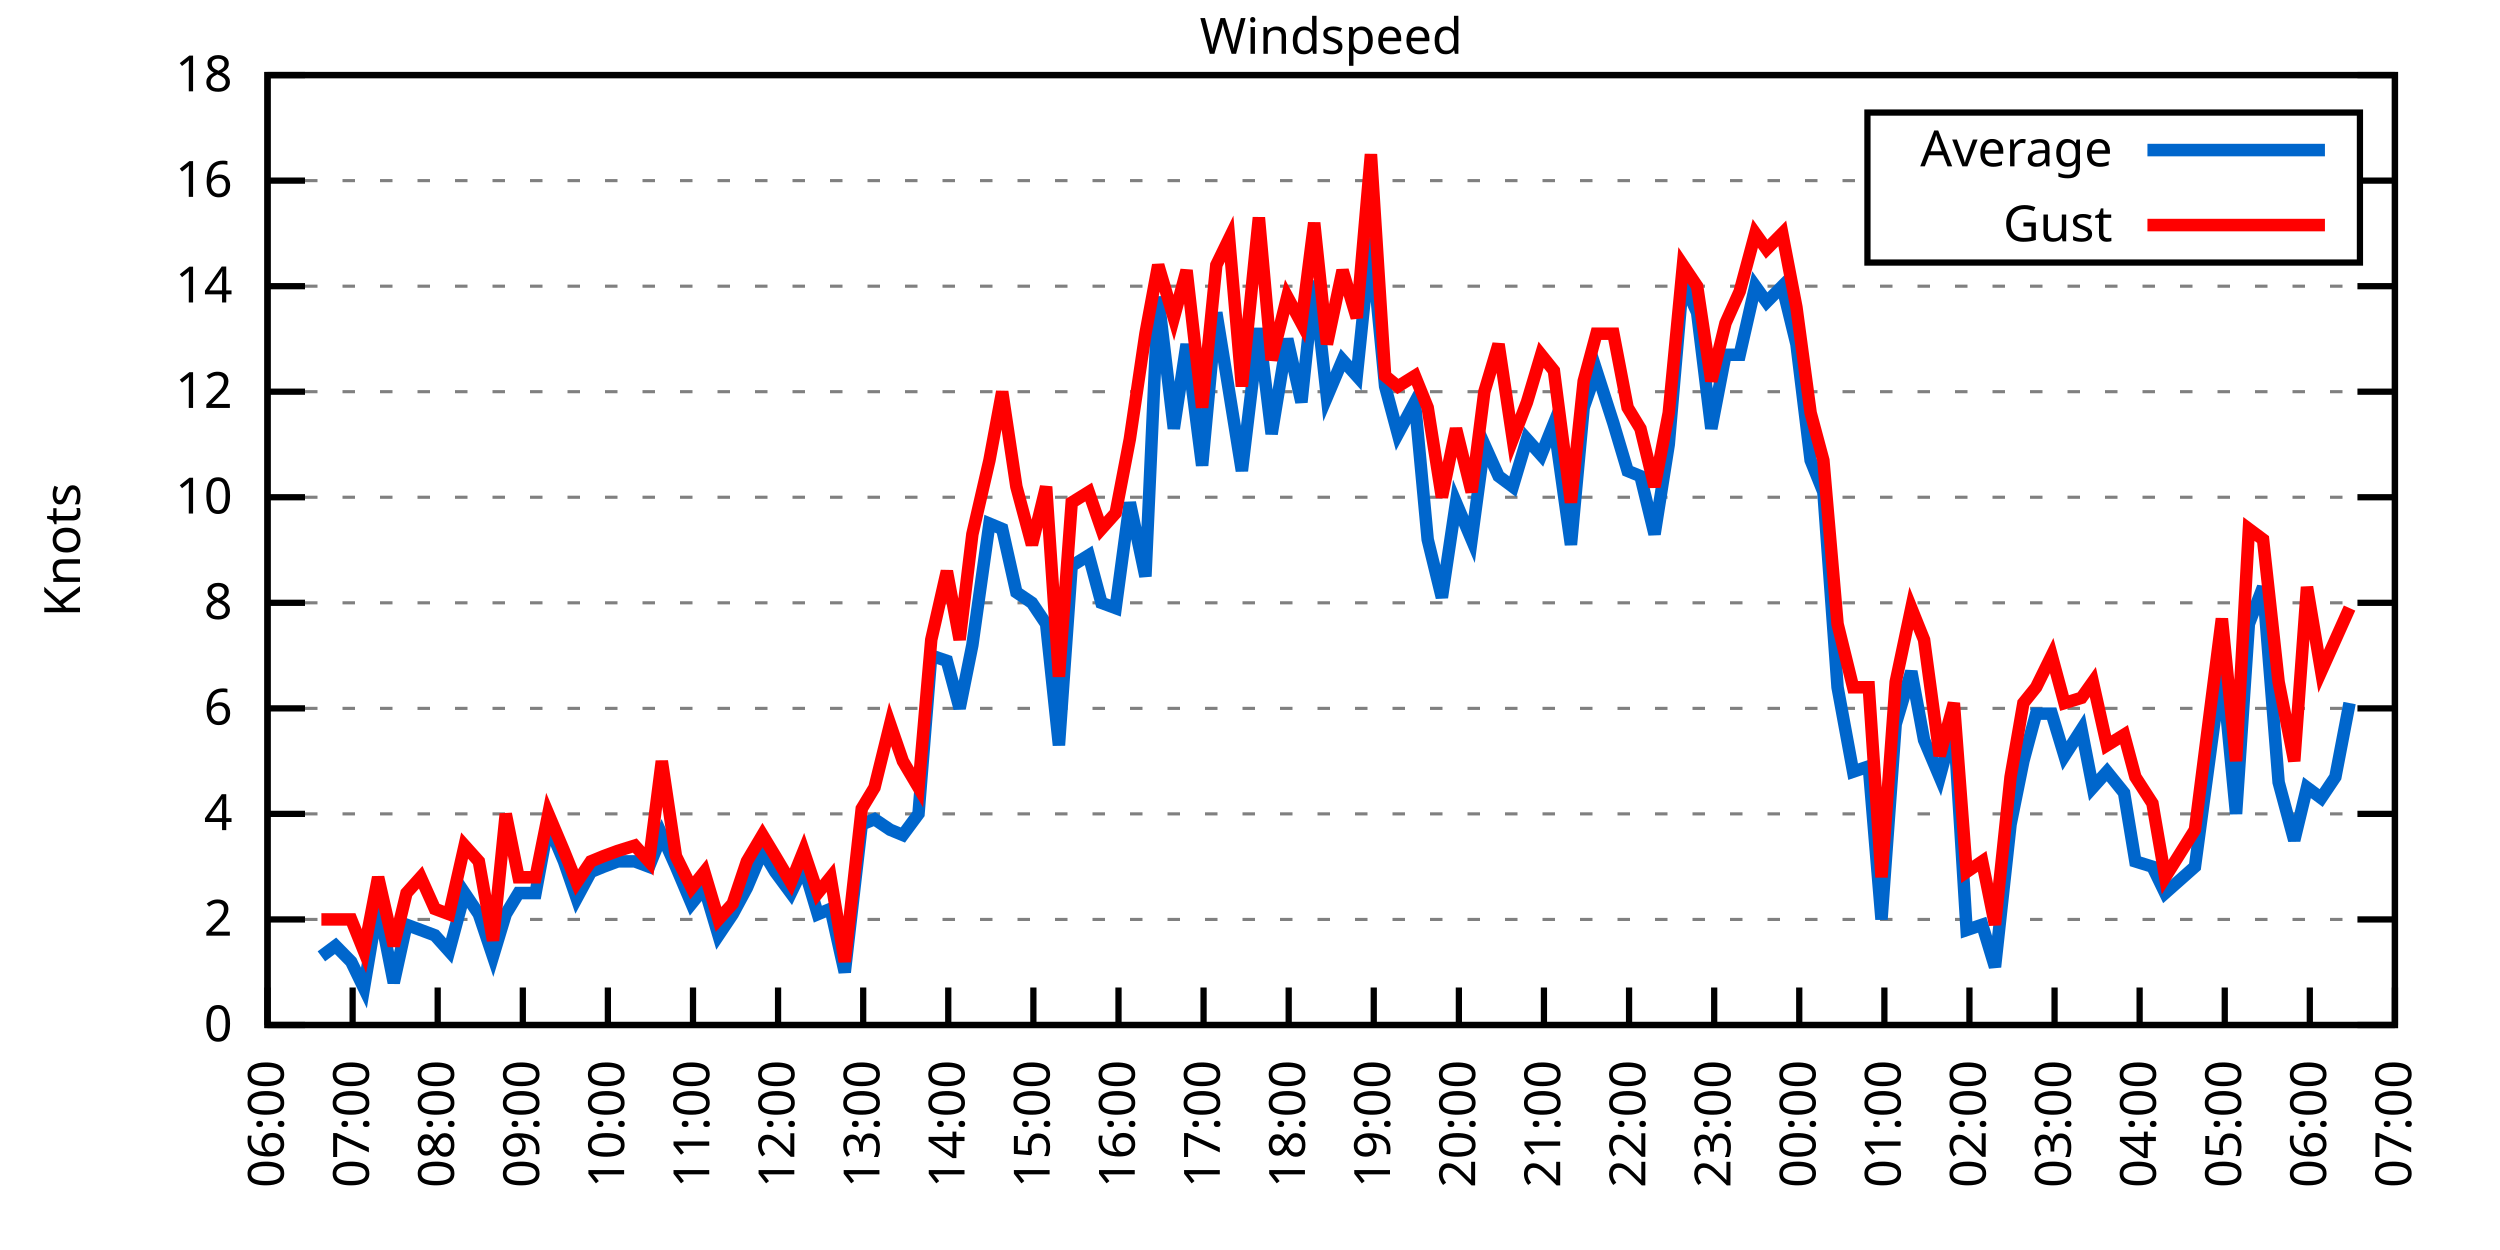
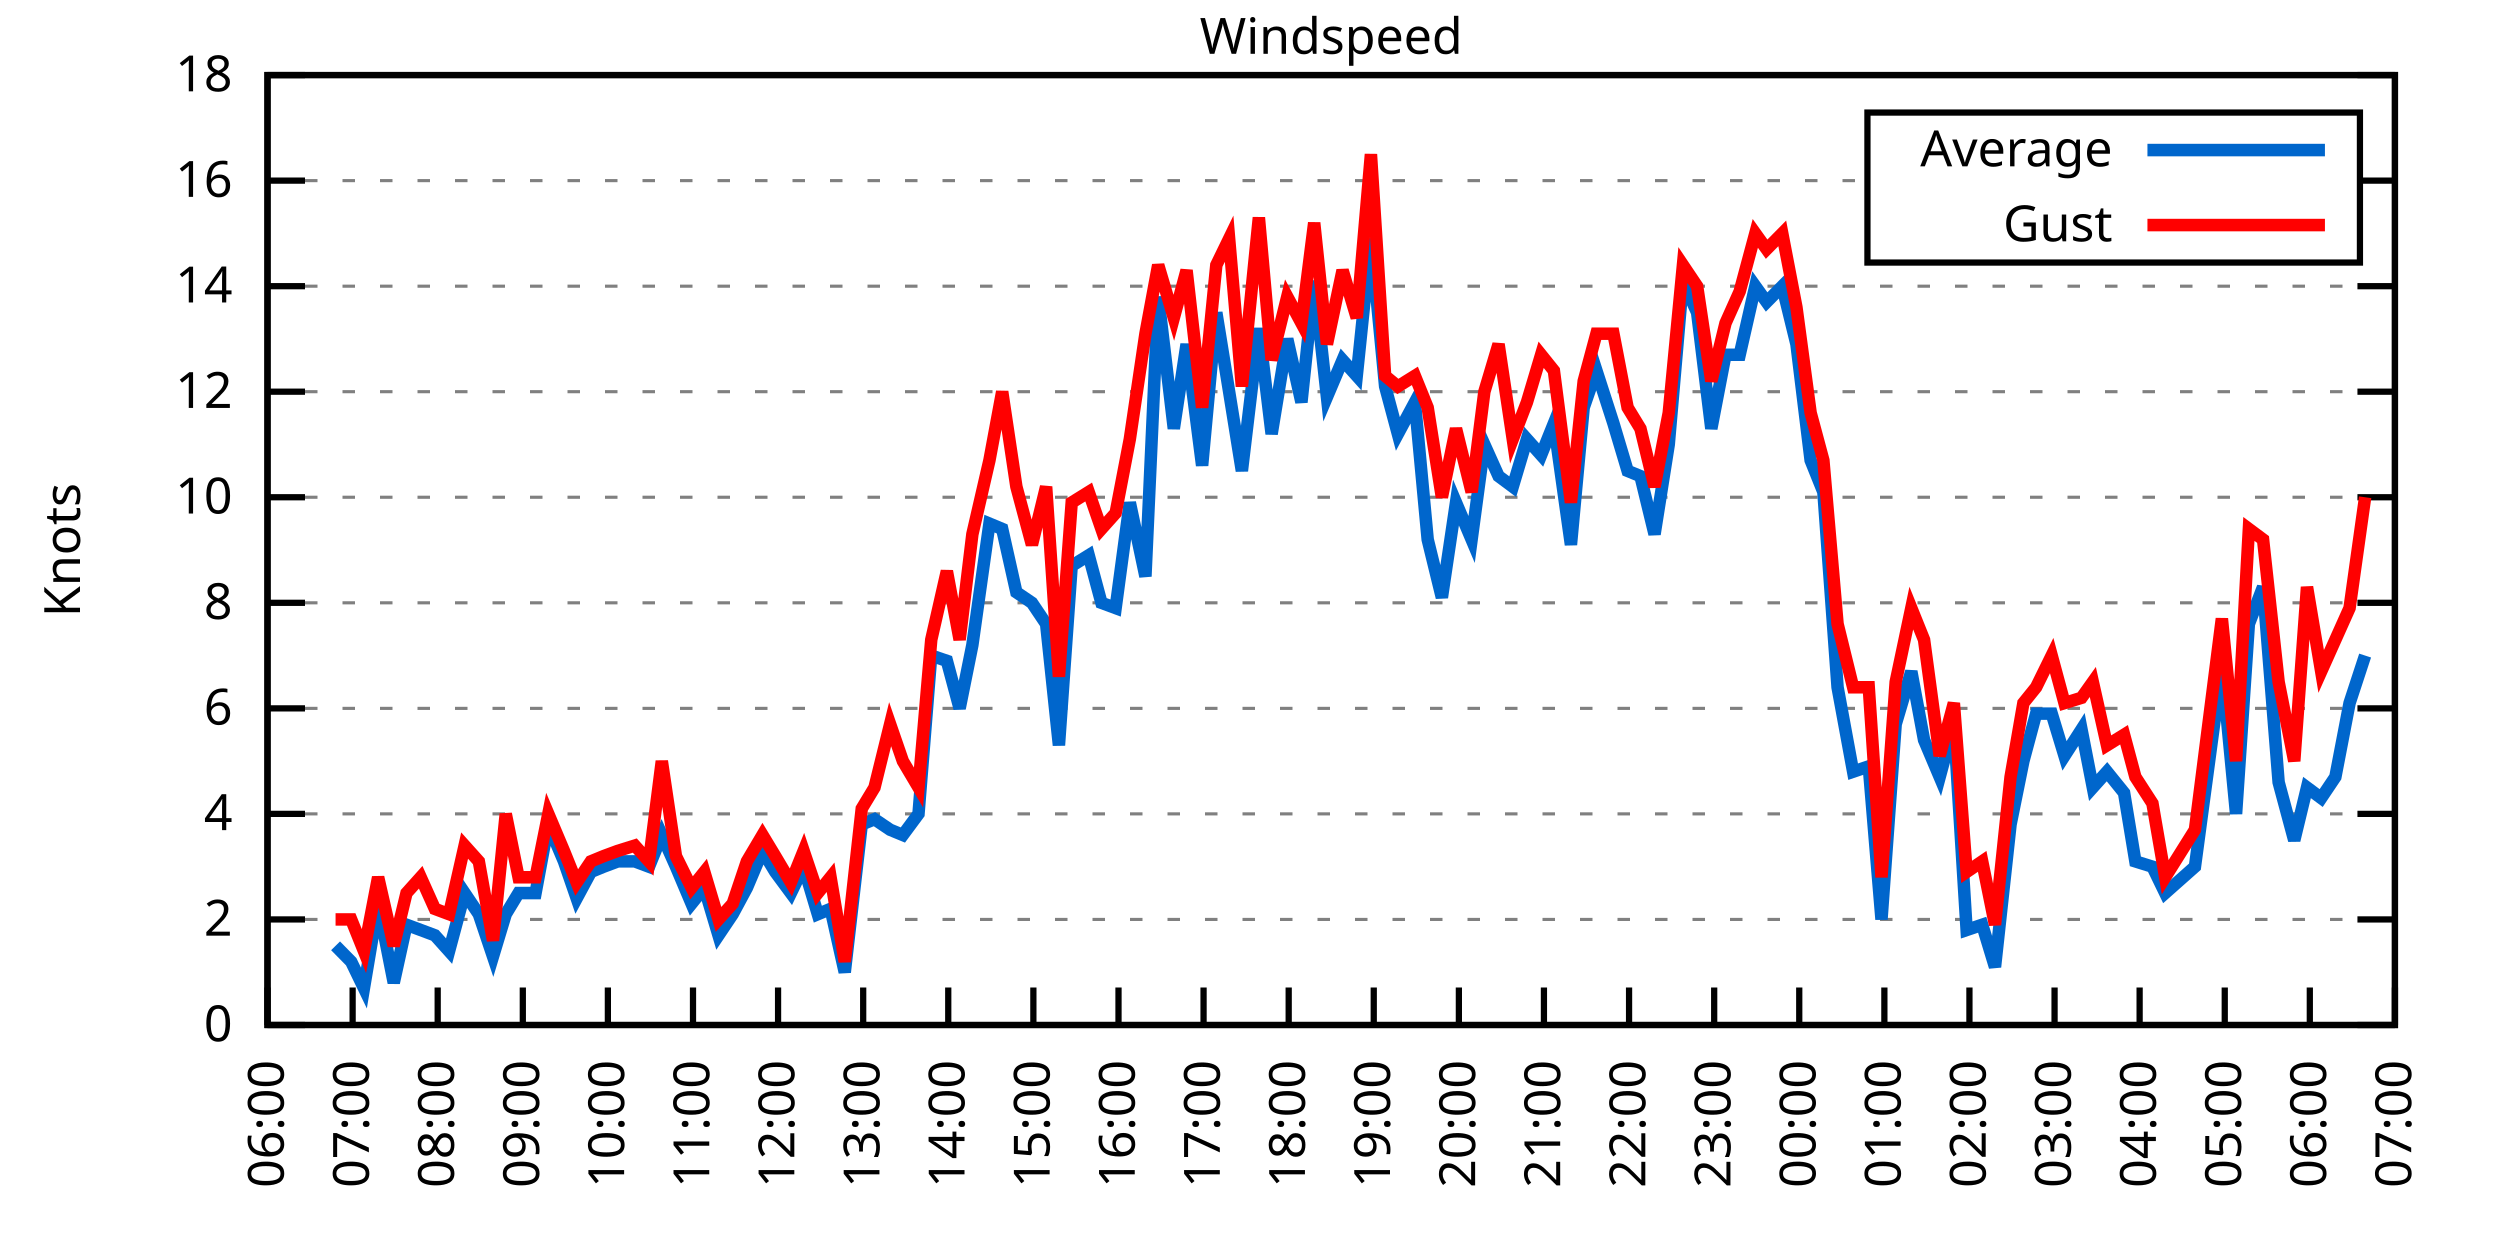
<svg xmlns="http://www.w3.org/2000/svg" xmlns:xlink="http://www.w3.org/1999/xlink" width="400" height="200" viewBox="0 0 400 200">
  <g id="gnuplot_canvas">
    <rect x="0" y="0" width="400" height="200" fill="none" />
    <defs>
      <circle id="gpDot" r="0.5" stroke-width="0.5" stroke="currentColor" />
      <path id="gpPt0" stroke-width="0.333" stroke="currentColor" d="M-1,0 h2 M0,-1 v2" />
      <path id="gpPt1" stroke-width="0.333" stroke="currentColor" d="M-1,-1 L1,1 M1,-1 L-1,1" />
      <path id="gpPt2" stroke-width="0.333" stroke="currentColor" d="M-1,0 L1,0 M0,-1 L0,1 M-1,-1 L1,1 M-1,1 L1,-1" />
      <rect id="gpPt3" stroke-width="0.333" stroke="currentColor" x="-1" y="-1" width="2" height="2" />
      <rect id="gpPt4" stroke-width="0.333" stroke="currentColor" fill="currentColor" x="-1" y="-1" width="2" height="2" />
      <circle id="gpPt5" stroke-width="0.333" stroke="currentColor" cx="0" cy="0" r="1" />
      <use xlink:href="#gpPt5" id="gpPt6" fill="currentColor" stroke="none" />
      <path id="gpPt7" stroke-width="0.333" stroke="currentColor" d="M0,-1.33 L-1.33,0.67 L1.33,0.67 z" />
      <use xlink:href="#gpPt7" id="gpPt8" fill="currentColor" stroke="none" />
      <use xlink:href="#gpPt7" id="gpPt9" stroke="currentColor" transform="rotate(180)" />
      <use xlink:href="#gpPt9" id="gpPt10" fill="currentColor" stroke="none" />
      <use xlink:href="#gpPt3" id="gpPt11" stroke="currentColor" transform="rotate(45)" />
      <use xlink:href="#gpPt11" id="gpPt12" fill="currentColor" stroke="none" />
      <path id="gpPt13" stroke-width="0.333" stroke="currentColor" d="M0,1.330 L1.265,0.411 L0.782,-1.067 L-0.782,-1.076 L-1.265,0.411 z" />
      <use xlink:href="#gpPt13" id="gpPt14" fill="currentColor" stroke="none" />
      <filter id="textbox" filterUnits="objectBoundingBox" x="0" y="0" height="1" width="1">
        <feFlood flood-color="white" flood-opacity="1" result="bgnd" />
        <feComposite in="SourceGraphic" in2="bgnd" operator="atop" />
      </filter>
      <filter id="greybox" filterUnits="objectBoundingBox" x="0" y="0" height="1" width="1">
        <feFlood flood-color="lightgrey" flood-opacity="1" result="grey" />
        <feComposite in="SourceGraphic" in2="grey" operator="atop" />
      </filter>
    </defs>
    <g fill="none" color="white" stroke="currentColor" stroke-width="1.00" stroke-linecap="butt" stroke-linejoin="miter">
</g>
    <g fill="none" color="black" stroke="currentColor" stroke-width="1.00" stroke-linecap="butt" stroke-linejoin="miter">
      <g stroke="none" shape-rendering="crispEdges">
        <polygon fill="rgb(255, 255, 255)" points="42.80,164.00 383.18,164.00 383.18,12.02 42.80,12.02 " />
      </g>
    </g>
    <g fill="none" color="black" stroke="currentColor" stroke-width="1.00" stroke-linecap="butt" stroke-linejoin="miter">
</g>
    <g fill="none" color="black" stroke="black" stroke-width="0.50" stroke-linecap="butt" stroke-linejoin="miter">
</g>
    <g fill="none" color="gray" stroke="currentColor" stroke-width="0.50" stroke-linecap="butt" stroke-linejoin="miter">
      <path stroke="gray" stroke-dasharray="2,4" class="gridline" d="M42.80,164.00 L383.19,164.00  " />
    </g>
    <g fill="none" color="gray" stroke="gray" stroke-width="1.00" stroke-linecap="butt" stroke-linejoin="miter">
</g>
    <g fill="none" color="black" stroke="currentColor" stroke-width="1.00" stroke-linecap="butt" stroke-linejoin="miter">
      <path stroke="black" d="M42.80,164.00 L48.80,164.00 M383.19,164.00 L377.19,164.00  " />
      <g transform="translate(37.20,166.60)" stroke="none" fill="black" font-family="Sans" font-size="8.00" text-anchor="end">
        <text>
          <tspan font-family="Sans"> 0</tspan>
        </text>
      </g>
    </g>
    <g fill="none" color="black" stroke="currentColor" stroke-width="1.00" stroke-linecap="butt" stroke-linejoin="miter">
</g>
    <g fill="none" color="black" stroke="black" stroke-width="0.50" stroke-linecap="butt" stroke-linejoin="miter">
</g>
    <g fill="none" color="gray" stroke="currentColor" stroke-width="0.50" stroke-linecap="butt" stroke-linejoin="miter">
      <path stroke="gray" stroke-dasharray="2,4" class="gridline" d="M42.80,147.11 L383.19,147.11  " />
    </g>
    <g fill="none" color="gray" stroke="gray" stroke-width="1.00" stroke-linecap="butt" stroke-linejoin="miter">
</g>
    <g fill="none" color="black" stroke="currentColor" stroke-width="1.00" stroke-linecap="butt" stroke-linejoin="miter">
      <path stroke="black" d="M42.80,147.11 L48.80,147.11 M383.19,147.11 L377.19,147.11  " />
      <g transform="translate(37.20,149.71)" stroke="none" fill="black" font-family="Sans" font-size="8.00" text-anchor="end">
        <text>
          <tspan font-family="Sans"> 2</tspan>
        </text>
      </g>
    </g>
    <g fill="none" color="black" stroke="currentColor" stroke-width="1.00" stroke-linecap="butt" stroke-linejoin="miter">
</g>
    <g fill="none" color="black" stroke="black" stroke-width="0.50" stroke-linecap="butt" stroke-linejoin="miter">
</g>
    <g fill="none" color="gray" stroke="currentColor" stroke-width="0.50" stroke-linecap="butt" stroke-linejoin="miter">
      <path stroke="gray" stroke-dasharray="2,4" class="gridline" d="M42.80,130.22 L383.19,130.22  " />
    </g>
    <g fill="none" color="gray" stroke="gray" stroke-width="1.00" stroke-linecap="butt" stroke-linejoin="miter">
</g>
    <g fill="none" color="black" stroke="currentColor" stroke-width="1.00" stroke-linecap="butt" stroke-linejoin="miter">
      <path stroke="black" d="M42.80,130.22 L48.80,130.22 M383.19,130.22 L377.19,130.22  " />
      <g transform="translate(37.20,132.82)" stroke="none" fill="black" font-family="Sans" font-size="8.00" text-anchor="end">
        <text>
          <tspan font-family="Sans"> 4</tspan>
        </text>
      </g>
    </g>
    <g fill="none" color="black" stroke="currentColor" stroke-width="1.00" stroke-linecap="butt" stroke-linejoin="miter">
</g>
    <g fill="none" color="black" stroke="black" stroke-width="0.50" stroke-linecap="butt" stroke-linejoin="miter">
</g>
    <g fill="none" color="gray" stroke="currentColor" stroke-width="0.50" stroke-linecap="butt" stroke-linejoin="miter">
      <path stroke="gray" stroke-dasharray="2,4" class="gridline" d="M42.80,113.34 L383.19,113.34  " />
    </g>
    <g fill="none" color="gray" stroke="gray" stroke-width="1.00" stroke-linecap="butt" stroke-linejoin="miter">
</g>
    <g fill="none" color="black" stroke="currentColor" stroke-width="1.00" stroke-linecap="butt" stroke-linejoin="miter">
      <path stroke="black" d="M42.80,113.34 L48.80,113.34 M383.19,113.34 L377.19,113.34  " />
      <g transform="translate(37.20,115.94)" stroke="none" fill="black" font-family="Sans" font-size="8.00" text-anchor="end">
        <text>
          <tspan font-family="Sans"> 6</tspan>
        </text>
      </g>
    </g>
    <g fill="none" color="black" stroke="currentColor" stroke-width="1.00" stroke-linecap="butt" stroke-linejoin="miter">
</g>
    <g fill="none" color="black" stroke="black" stroke-width="0.50" stroke-linecap="butt" stroke-linejoin="miter">
</g>
    <g fill="none" color="gray" stroke="currentColor" stroke-width="0.50" stroke-linecap="butt" stroke-linejoin="miter">
      <path stroke="gray" stroke-dasharray="2,4" class="gridline" d="M42.80,96.45 L383.19,96.45  " />
    </g>
    <g fill="none" color="gray" stroke="gray" stroke-width="1.00" stroke-linecap="butt" stroke-linejoin="miter">
</g>
    <g fill="none" color="black" stroke="currentColor" stroke-width="1.00" stroke-linecap="butt" stroke-linejoin="miter">
      <path stroke="black" d="M42.80,96.45 L48.80,96.45 M383.19,96.45 L377.19,96.45  " />
      <g transform="translate(37.20,99.05)" stroke="none" fill="black" font-family="Sans" font-size="8.00" text-anchor="end">
        <text>
          <tspan font-family="Sans"> 8</tspan>
        </text>
      </g>
    </g>
    <g fill="none" color="black" stroke="currentColor" stroke-width="1.00" stroke-linecap="butt" stroke-linejoin="miter">
</g>
    <g fill="none" color="black" stroke="black" stroke-width="0.50" stroke-linecap="butt" stroke-linejoin="miter">
</g>
    <g fill="none" color="gray" stroke="currentColor" stroke-width="0.50" stroke-linecap="butt" stroke-linejoin="miter">
      <path stroke="gray" stroke-dasharray="2,4" class="gridline" d="M42.80,79.56 L383.19,79.56  " />
    </g>
    <g fill="none" color="gray" stroke="gray" stroke-width="1.00" stroke-linecap="butt" stroke-linejoin="miter">
</g>
    <g fill="none" color="black" stroke="currentColor" stroke-width="1.00" stroke-linecap="butt" stroke-linejoin="miter">
      <path stroke="black" d="M42.80,79.56 L48.80,79.56 M383.19,79.56 L377.19,79.56  " />
      <g transform="translate(37.20,82.16)" stroke="none" fill="black" font-family="Sans" font-size="8.00" text-anchor="end">
        <text>
          <tspan font-family="Sans"> 10</tspan>
        </text>
      </g>
    </g>
    <g fill="none" color="black" stroke="currentColor" stroke-width="1.00" stroke-linecap="butt" stroke-linejoin="miter">
</g>
    <g fill="none" color="black" stroke="black" stroke-width="0.50" stroke-linecap="butt" stroke-linejoin="miter">
</g>
    <g fill="none" color="gray" stroke="currentColor" stroke-width="0.50" stroke-linecap="butt" stroke-linejoin="miter">
      <path stroke="gray" stroke-dasharray="2,4" class="gridline" d="M42.80,62.67 L383.19,62.67  " />
    </g>
    <g fill="none" color="gray" stroke="gray" stroke-width="1.00" stroke-linecap="butt" stroke-linejoin="miter">
</g>
    <g fill="none" color="black" stroke="currentColor" stroke-width="1.00" stroke-linecap="butt" stroke-linejoin="miter">
      <path stroke="black" d="M42.80,62.67 L48.80,62.67 M383.19,62.67 L377.19,62.67  " />
      <g transform="translate(37.20,65.27)" stroke="none" fill="black" font-family="Sans" font-size="8.00" text-anchor="end">
        <text>
          <tspan font-family="Sans"> 12</tspan>
        </text>
      </g>
    </g>
    <g fill="none" color="black" stroke="currentColor" stroke-width="1.00" stroke-linecap="butt" stroke-linejoin="miter">
</g>
    <g fill="none" color="black" stroke="black" stroke-width="0.50" stroke-linecap="butt" stroke-linejoin="miter">
</g>
    <g fill="none" color="gray" stroke="currentColor" stroke-width="0.50" stroke-linecap="butt" stroke-linejoin="miter">
      <path stroke="gray" stroke-dasharray="2,4" class="gridline" d="M42.80,45.79 L383.19,45.79  " />
    </g>
    <g fill="none" color="gray" stroke="gray" stroke-width="1.00" stroke-linecap="butt" stroke-linejoin="miter">
</g>
    <g fill="none" color="black" stroke="currentColor" stroke-width="1.00" stroke-linecap="butt" stroke-linejoin="miter">
      <path stroke="black" d="M42.80,45.79 L48.80,45.79 M383.19,45.79 L377.19,45.79  " />
      <g transform="translate(37.20,48.39)" stroke="none" fill="black" font-family="Sans" font-size="8.00" text-anchor="end">
        <text>
          <tspan font-family="Sans"> 14</tspan>
        </text>
      </g>
    </g>
    <g fill="none" color="black" stroke="currentColor" stroke-width="1.00" stroke-linecap="butt" stroke-linejoin="miter">
</g>
    <g fill="none" color="black" stroke="black" stroke-width="0.50" stroke-linecap="butt" stroke-linejoin="miter">
</g>
    <g fill="none" color="gray" stroke="currentColor" stroke-width="0.50" stroke-linecap="butt" stroke-linejoin="miter">
      <path stroke="gray" stroke-dasharray="2,4" class="gridline" d="M42.80,28.90 L298.79,28.90 M377.59,28.90 L383.19,28.90  " />
    </g>
    <g fill="none" color="gray" stroke="gray" stroke-width="1.00" stroke-linecap="butt" stroke-linejoin="miter">
</g>
    <g fill="none" color="black" stroke="currentColor" stroke-width="1.00" stroke-linecap="butt" stroke-linejoin="miter">
      <path stroke="black" d="M42.80,28.90 L48.80,28.90 M383.19,28.90 L377.19,28.90  " />
      <g transform="translate(37.20,31.50)" stroke="none" fill="black" font-family="Sans" font-size="8.00" text-anchor="end">
        <text>
          <tspan font-family="Sans"> 16</tspan>
        </text>
      </g>
    </g>
    <g fill="none" color="black" stroke="currentColor" stroke-width="1.00" stroke-linecap="butt" stroke-linejoin="miter">
</g>
    <g fill="none" color="black" stroke="black" stroke-width="0.50" stroke-linecap="butt" stroke-linejoin="miter">
</g>
    <g fill="none" color="gray" stroke="currentColor" stroke-width="0.50" stroke-linecap="butt" stroke-linejoin="miter">
      <path stroke="gray" stroke-dasharray="2,4" class="gridline" d="M42.80,12.01 L383.19,12.01  " />
    </g>
    <g fill="none" color="gray" stroke="gray" stroke-width="1.00" stroke-linecap="butt" stroke-linejoin="miter">
</g>
    <g fill="none" color="black" stroke="currentColor" stroke-width="1.00" stroke-linecap="butt" stroke-linejoin="miter">
      <path stroke="black" d="M42.80,12.01 L48.80,12.01 M383.19,12.01 L377.19,12.01  " />
      <g transform="translate(37.20,14.61)" stroke="none" fill="black" font-family="Sans" font-size="8.00" text-anchor="end">
        <text>
          <tspan font-family="Sans"> 18</tspan>
        </text>
      </g>
    </g>
    <g fill="none" color="black" stroke="currentColor" stroke-width="1.00" stroke-linecap="butt" stroke-linejoin="miter">
      <path stroke="black" d="M42.80,164.00 L42.80,158.00  " />
      <g transform="translate(45.40,169.60) rotate(270.00)" stroke="none" fill="black" font-family="Sans" font-size="8.00" text-anchor="end">
        <text>
          <tspan font-family="Sans">06:00</tspan>
        </text>
      </g>
    </g>
    <g fill="none" color="black" stroke="currentColor" stroke-width="1.00" stroke-linecap="butt" stroke-linejoin="miter">
      <path stroke="black" d="M56.42,164.00 L56.42,158.00  " />
      <g transform="translate(59.02,169.60) rotate(270.00)" stroke="none" fill="black" font-family="Sans" font-size="8.00" text-anchor="end">
        <text>
          <tspan font-family="Sans">07:00</tspan>
        </text>
      </g>
    </g>
    <g fill="none" color="black" stroke="currentColor" stroke-width="1.00" stroke-linecap="butt" stroke-linejoin="miter">
      <path stroke="black" d="M70.03,164.00 L70.03,158.00  " />
      <g transform="translate(72.63,169.60) rotate(270.00)" stroke="none" fill="black" font-family="Sans" font-size="8.00" text-anchor="end">
        <text>
          <tspan font-family="Sans">08:00</tspan>
        </text>
      </g>
    </g>
    <g fill="none" color="black" stroke="currentColor" stroke-width="1.00" stroke-linecap="butt" stroke-linejoin="miter">
      <path stroke="black" d="M83.65,164.00 L83.65,158.00  " />
      <g transform="translate(86.25,169.60) rotate(270.00)" stroke="none" fill="black" font-family="Sans" font-size="8.00" text-anchor="end">
        <text>
          <tspan font-family="Sans">09:00</tspan>
        </text>
      </g>
    </g>
    <g fill="none" color="black" stroke="currentColor" stroke-width="1.00" stroke-linecap="butt" stroke-linejoin="miter">
      <path stroke="black" d="M97.26,164.00 L97.26,158.00  " />
      <g transform="translate(99.86,169.60) rotate(270.00)" stroke="none" fill="black" font-family="Sans" font-size="8.00" text-anchor="end">
        <text>
          <tspan font-family="Sans">10:00</tspan>
        </text>
      </g>
    </g>
    <g fill="none" color="black" stroke="currentColor" stroke-width="1.00" stroke-linecap="butt" stroke-linejoin="miter">
      <path stroke="black" d="M110.88,164.00 L110.88,158.00  " />
      <g transform="translate(113.48,169.60) rotate(270.00)" stroke="none" fill="black" font-family="Sans" font-size="8.00" text-anchor="end">
        <text>
          <tspan font-family="Sans">11:00</tspan>
        </text>
      </g>
    </g>
    <g fill="none" color="black" stroke="currentColor" stroke-width="1.00" stroke-linecap="butt" stroke-linejoin="miter">
      <path stroke="black" d="M124.49,164.00 L124.49,158.00  " />
      <g transform="translate(127.09,169.60) rotate(270.00)" stroke="none" fill="black" font-family="Sans" font-size="8.00" text-anchor="end">
        <text>
          <tspan font-family="Sans">12:00</tspan>
        </text>
      </g>
    </g>
    <g fill="none" color="black" stroke="currentColor" stroke-width="1.00" stroke-linecap="butt" stroke-linejoin="miter">
      <path stroke="black" d="M138.11,164.00 L138.11,158.00  " />
      <g transform="translate(140.71,169.60) rotate(270.00)" stroke="none" fill="black" font-family="Sans" font-size="8.00" text-anchor="end">
        <text>
          <tspan font-family="Sans">13:00</tspan>
        </text>
      </g>
    </g>
    <g fill="none" color="black" stroke="currentColor" stroke-width="1.00" stroke-linecap="butt" stroke-linejoin="miter">
      <path stroke="black" d="M151.72,164.00 L151.72,158.00  " />
      <g transform="translate(154.32,169.60) rotate(270.00)" stroke="none" fill="black" font-family="Sans" font-size="8.00" text-anchor="end">
        <text>
          <tspan font-family="Sans">14:00</tspan>
        </text>
      </g>
    </g>
    <g fill="none" color="black" stroke="currentColor" stroke-width="1.00" stroke-linecap="butt" stroke-linejoin="miter">
      <path stroke="black" d="M165.34,164.00 L165.34,158.00  " />
      <g transform="translate(167.94,169.60) rotate(270.00)" stroke="none" fill="black" font-family="Sans" font-size="8.00" text-anchor="end">
        <text>
          <tspan font-family="Sans">15:00</tspan>
        </text>
      </g>
    </g>
    <g fill="none" color="black" stroke="currentColor" stroke-width="1.00" stroke-linecap="butt" stroke-linejoin="miter">
      <path stroke="black" d="M178.96,164.00 L178.96,158.00  " />
      <g transform="translate(181.56,169.60) rotate(270.00)" stroke="none" fill="black" font-family="Sans" font-size="8.00" text-anchor="end">
        <text>
          <tspan font-family="Sans">16:00</tspan>
        </text>
      </g>
    </g>
    <g fill="none" color="black" stroke="currentColor" stroke-width="1.00" stroke-linecap="butt" stroke-linejoin="miter">
      <path stroke="black" d="M192.57,164.00 L192.57,158.00  " />
      <g transform="translate(195.17,169.60) rotate(270.00)" stroke="none" fill="black" font-family="Sans" font-size="8.00" text-anchor="end">
        <text>
          <tspan font-family="Sans">17:00</tspan>
        </text>
      </g>
    </g>
    <g fill="none" color="black" stroke="currentColor" stroke-width="1.00" stroke-linecap="butt" stroke-linejoin="miter">
      <path stroke="black" d="M206.19,164.00 L206.19,158.00  " />
      <g transform="translate(208.79,169.60) rotate(270.00)" stroke="none" fill="black" font-family="Sans" font-size="8.00" text-anchor="end">
        <text>
          <tspan font-family="Sans">18:00</tspan>
        </text>
      </g>
    </g>
    <g fill="none" color="black" stroke="currentColor" stroke-width="1.00" stroke-linecap="butt" stroke-linejoin="miter">
      <path stroke="black" d="M219.80,164.00 L219.80,158.00  " />
      <g transform="translate(222.40,169.60) rotate(270.00)" stroke="none" fill="black" font-family="Sans" font-size="8.00" text-anchor="end">
        <text>
          <tspan font-family="Sans">19:00</tspan>
        </text>
      </g>
    </g>
    <g fill="none" color="black" stroke="currentColor" stroke-width="1.00" stroke-linecap="butt" stroke-linejoin="miter">
      <path stroke="black" d="M233.42,164.00 L233.42,158.00  " />
      <g transform="translate(236.02,169.60) rotate(270.00)" stroke="none" fill="black" font-family="Sans" font-size="8.00" text-anchor="end">
        <text>
          <tspan font-family="Sans">20:00</tspan>
        </text>
      </g>
    </g>
    <g fill="none" color="black" stroke="currentColor" stroke-width="1.00" stroke-linecap="butt" stroke-linejoin="miter">
      <path stroke="black" d="M247.03,164.00 L247.03,158.00  " />
      <g transform="translate(249.63,169.60) rotate(270.00)" stroke="none" fill="black" font-family="Sans" font-size="8.00" text-anchor="end">
        <text>
          <tspan font-family="Sans">21:00</tspan>
        </text>
      </g>
    </g>
    <g fill="none" color="black" stroke="currentColor" stroke-width="1.00" stroke-linecap="butt" stroke-linejoin="miter">
      <path stroke="black" d="M260.65,164.00 L260.65,158.00  " />
      <g transform="translate(263.25,169.60) rotate(270.00)" stroke="none" fill="black" font-family="Sans" font-size="8.00" text-anchor="end">
        <text>
          <tspan font-family="Sans">22:00</tspan>
        </text>
      </g>
    </g>
    <g fill="none" color="black" stroke="currentColor" stroke-width="1.00" stroke-linecap="butt" stroke-linejoin="miter">
      <path stroke="black" d="M274.27,164.00 L274.27,158.00  " />
      <g transform="translate(276.87,169.60) rotate(270.00)" stroke="none" fill="black" font-family="Sans" font-size="8.00" text-anchor="end">
        <text>
          <tspan font-family="Sans">23:00</tspan>
        </text>
      </g>
    </g>
    <g fill="none" color="black" stroke="currentColor" stroke-width="1.00" stroke-linecap="butt" stroke-linejoin="miter">
      <path stroke="black" d="M287.88,164.00 L287.88,158.00  " />
      <g transform="translate(290.48,169.60) rotate(270.00)" stroke="none" fill="black" font-family="Sans" font-size="8.00" text-anchor="end">
        <text>
          <tspan font-family="Sans">00:00</tspan>
        </text>
      </g>
    </g>
    <g fill="none" color="black" stroke="currentColor" stroke-width="1.00" stroke-linecap="butt" stroke-linejoin="miter">
      <path stroke="black" d="M301.50,164.00 L301.50,158.00  " />
      <g transform="translate(304.10,169.60) rotate(270.00)" stroke="none" fill="black" font-family="Sans" font-size="8.00" text-anchor="end">
        <text>
          <tspan font-family="Sans">01:00</tspan>
        </text>
      </g>
    </g>
    <g fill="none" color="black" stroke="currentColor" stroke-width="1.00" stroke-linecap="butt" stroke-linejoin="miter">
      <path stroke="black" d="M315.11,164.00 L315.11,158.00  " />
      <g transform="translate(317.71,169.60) rotate(270.00)" stroke="none" fill="black" font-family="Sans" font-size="8.00" text-anchor="end">
        <text>
          <tspan font-family="Sans">02:00</tspan>
        </text>
      </g>
    </g>
    <g fill="none" color="black" stroke="currentColor" stroke-width="1.00" stroke-linecap="butt" stroke-linejoin="miter">
      <path stroke="black" d="M328.73,164.00 L328.73,158.00  " />
      <g transform="translate(331.33,169.60) rotate(270.00)" stroke="none" fill="black" font-family="Sans" font-size="8.00" text-anchor="end">
        <text>
          <tspan font-family="Sans">03:00</tspan>
        </text>
      </g>
    </g>
    <g fill="none" color="black" stroke="currentColor" stroke-width="1.00" stroke-linecap="butt" stroke-linejoin="miter">
      <path stroke="black" d="M342.34,164.00 L342.34,158.00  " />
      <g transform="translate(344.94,169.60) rotate(270.00)" stroke="none" fill="black" font-family="Sans" font-size="8.00" text-anchor="end">
        <text>
          <tspan font-family="Sans">04:00</tspan>
        </text>
      </g>
    </g>
    <g fill="none" color="black" stroke="currentColor" stroke-width="1.00" stroke-linecap="butt" stroke-linejoin="miter">
      <path stroke="black" d="M355.96,164.00 L355.96,158.00  " />
      <g transform="translate(358.56,169.60) rotate(270.00)" stroke="none" fill="black" font-family="Sans" font-size="8.00" text-anchor="end">
        <text>
          <tspan font-family="Sans">05:00</tspan>
        </text>
      </g>
    </g>
    <g fill="none" color="black" stroke="currentColor" stroke-width="1.00" stroke-linecap="butt" stroke-linejoin="miter">
      <path stroke="black" d="M369.57,164.00 L369.57,158.00  " />
      <g transform="translate(372.17,169.60) rotate(270.00)" stroke="none" fill="black" font-family="Sans" font-size="8.00" text-anchor="end">
        <text>
          <tspan font-family="Sans">06:00</tspan>
        </text>
      </g>
    </g>
    <g fill="none" color="black" stroke="currentColor" stroke-width="1.00" stroke-linecap="butt" stroke-linejoin="miter">
      <path stroke="black" d="M383.19,164.00 L383.19,158.00  " />
      <g transform="translate(385.79,169.60) rotate(270.00)" stroke="none" fill="black" font-family="Sans" font-size="8.00" text-anchor="end">
        <text>
          <tspan font-family="Sans">07:00</tspan>
        </text>
      </g>
    </g>
    <g fill="none" color="black" stroke="currentColor" stroke-width="1.00" stroke-linecap="butt" stroke-linejoin="miter">
</g>
    <g fill="none" color="black" stroke="currentColor" stroke-width="1.00" stroke-linecap="butt" stroke-linejoin="miter">
      <path stroke="black" d="M42.80,12.01 L42.80,164.00 L383.19,164.00 L383.19,12.01 L42.80,12.01 Z  " />
    </g>
    <g fill="none" color="black" stroke="currentColor" stroke-width="1.00" stroke-linecap="butt" stroke-linejoin="miter">
</g>
    <g fill="none" color="black" stroke="currentColor" stroke-width="1.00" stroke-linecap="butt" stroke-linejoin="miter">
      <path stroke="black" d="M298.79,42.01 L298.79,18.01 L377.59,18.01 L377.59,42.01 L298.79,42.01 Z  " />
    </g>
    <g id="Windspeed_plot_1">
      <g fill="none" color="white" stroke="black" stroke-width="2.00" stroke-linecap="butt" stroke-linejoin="miter">
</g>
      <g fill="none" color="black" stroke="currentColor" stroke-width="2.00" stroke-linecap="butt" stroke-linejoin="miter">
        <g transform="translate(337.99,26.61)" stroke="none" fill="black" font-family="Sans" font-size="8.00" text-anchor="end">
          <text>
            <tspan font-family="Sans">Average</tspan>
          </text>
        </g>
      </g>
      <g fill="none" color="black" stroke="currentColor" stroke-width="2.00" stroke-linecap="butt" stroke-linejoin="miter">
-         <path stroke="rgb(  0, 102, 204)" d="M343.59,24.01 L371.99,24.01 M51.42,153.02 L53.69,151.33 L56.19,153.87 L58.23,158.09 L60.50,144.58 L63.00,157.24   L65.04,147.96 L67.31,148.80 L69.58,149.65 L71.85,152.18 L74.34,142.89 L76.61,146.27 L78.88,153.02 L80.92,146.27   L82.97,142.89 L85.69,142.89 L87.73,131.91 L90.23,137.82 L92.27,143.73 L94.54,139.51 L96.58,138.67 L98.85,137.82   L101.57,137.82 L103.84,138.67 L105.89,133.60 L108.15,138.67 L110.65,144.58 L112.69,142.05 L114.96,149.65 L117.23,146.27   L119.50,142.05 L122.00,136.14 L124.04,139.51 L126.54,142.89 L128.58,138.67 L130.85,146.27 L132.89,145.42 L135.16,155.56   L137.88,131.91 L139.92,131.07 L142.42,132.76 L144.46,133.60 L146.96,130.22 L149.00,104.89 L151.50,105.74 L153.54,113.34   L155.58,103.20 L158.31,83.78 L160.35,84.63 L162.62,94.76 L165.11,96.45 L167.38,99.83 L169.43,119.25 L171.47,90.54   L174.19,88.85 L176.23,96.45 L178.50,97.29 L180.77,80.41 L183.27,92.23 L185.31,47.47 L187.81,68.58 L189.85,55.07   L192.34,74.49 L194.61,50.01 L196.66,62.67 L198.70,75.34 L201.42,52.54 L203.46,69.43 L205.96,54.23 L208.23,64.36   L210.27,44.94 L212.31,63.52 L214.81,57.61 L217.08,60.14 L219.35,38.19 L221.62,61.83 L223.66,69.43 L226.38,64.36   L228.43,86.32 L230.70,95.60 L232.96,80.41 L235.46,86.32 L237.50,71.12 L239.77,76.18 L242.04,77.87 L244.31,70.27   L246.58,72.81 L248.62,67.74 L251.35,87.16 L253.39,65.21 L255.43,59.30 L258.15,67.74 L260.42,75.34 L262.47,76.18   L264.73,85.47 L267.00,71.12 L269.27,44.94 L271.54,50.01 L273.81,68.58 L276.08,56.76 L278.35,56.76 L280.85,45.79   L282.66,48.32 L285.16,45.79 L287.43,55.07 L289.70,73.65 L291.74,78.72 L294.01,109.96 L296.50,123.47 L299.00,122.62   L301.04,147.11 L303.31,115.87 L305.81,107.43 L307.85,118.40 L310.35,124.31 L312.62,115.87 L314.66,148.80 L317.15,147.96   L319.20,154.71 L321.69,131.91 L323.74,121.78 L325.78,114.18 L328.27,114.18 L330.32,120.94 L333.04,116.71 L334.85,126.00   L337.12,123.47 L339.85,126.85 L341.66,137.82 L344.39,138.67 L346.43,142.89 L351.19,138.67 L355.50,106.58 L357.77,130.22   L359.82,99.83 L362.09,93.92 L364.58,125.16 L367.08,134.45 L369.12,126.00 L371.39,127.69 L373.66,124.31 L375.93,112.49    " />
+         <path stroke="rgb(  0, 102, 204)" d="M343.59,24.01 L371.99,24.01 M53.69,151.33 L56.19,153.87 L58.23,158.09 L60.50,144.58 L63.00,157.24 L65.04,147.96   L67.31,148.80 L69.58,149.65 L71.85,152.18 L74.34,142.89 L76.61,146.27 L78.88,153.02 L80.92,146.27 L82.97,142.89   L85.69,142.89 L87.73,131.91 L90.23,137.82 L92.27,143.73 L94.54,139.51 L96.58,138.67 L98.85,137.82 L101.57,137.82   L103.84,138.67 L105.89,133.60 L108.15,138.67 L110.65,144.58 L112.69,142.05 L114.96,149.65 L117.23,146.27 L119.50,142.05   L122.00,136.14 L124.04,139.51 L126.54,142.89 L128.58,138.67 L130.85,146.27 L132.89,145.42 L135.16,155.56 L137.88,131.91   L139.92,131.07 L142.42,132.76 L144.46,133.60 L146.96,130.22 L149.00,104.89 L151.50,105.74 L153.54,113.34 L155.58,103.20   L158.31,83.78 L160.35,84.63 L162.62,94.76 L165.11,96.45 L167.38,99.83 L169.43,119.25 L171.47,90.54 L174.19,88.85   L176.23,96.45 L178.50,97.29 L180.77,80.41 L183.27,92.23 L185.31,47.47 L187.81,68.58 L189.85,55.07 L192.34,74.49   L194.61,50.01 L196.66,62.67 L198.70,75.34 L201.42,52.54 L203.46,69.43 L205.96,54.23 L208.23,64.36 L210.27,44.94   L212.31,63.52 L214.81,57.61 L217.08,60.14 L219.35,38.19 L221.62,61.83 L223.66,69.43 L226.38,64.36 L228.43,86.32   L230.70,95.60 L232.96,80.41 L235.46,86.32 L237.50,71.12 L239.77,76.18 L242.04,77.87 L244.31,70.27 L246.58,72.81   L248.62,67.74 L251.35,87.16 L253.39,65.21 L255.43,59.30 L258.15,67.74 L260.42,75.34 L262.47,76.18 L264.73,85.47   L267.00,71.12 L269.27,44.94 L271.54,50.01 L273.81,68.58 L276.08,56.76 L278.35,56.76 L280.85,45.79 L282.66,48.32   L285.16,45.79 L287.43,55.07 L289.70,73.65 L291.74,78.72 L294.01,109.96 L296.50,123.47 L299.00,122.62 L301.04,147.11   L303.31,115.87 L305.81,107.43 L307.85,118.40 L310.35,124.31 L312.62,115.87 L314.66,148.80 L317.15,147.96 L319.20,154.71   L321.69,131.91 L323.74,121.78 L325.78,114.18 L328.27,114.18 L330.32,120.94 L333.04,116.71 L334.85,126.00 L337.12,123.47   L339.85,126.85 L341.66,137.82 L344.39,138.67 L346.43,142.89 L351.19,138.67 L355.50,106.58 L357.77,130.22 L359.82,99.83   L362.09,93.92 L364.58,125.16 L367.08,134.45 L369.12,126.00 L371.39,127.69 L373.66,124.31 L375.93,112.49 L378.42,104.89    " />
      </g>
    </g>
    <g id="Windspeed_plot_2">
      <g fill="none" color="black" stroke="currentColor" stroke-width="2.00" stroke-linecap="butt" stroke-linejoin="miter">
        <g transform="translate(337.99,38.61)" stroke="none" fill="black" font-family="Sans" font-size="8.00" text-anchor="end">
          <text>
            <tspan font-family="Sans">Gust</tspan>
          </text>
        </g>
      </g>
      <g fill="none" color="black" stroke="currentColor" stroke-width="2.00" stroke-linecap="butt" stroke-linejoin="miter">
-         <path stroke="rgb(255,   0,   0)" d="M343.59,36.01 L371.99,36.01 M51.42,147.11 L53.69,147.11 L56.19,147.11 L58.23,152.18 L60.50,140.36 L63.00,151.33   L65.04,142.89 L67.31,140.36 L69.58,145.42 L71.85,146.27 L74.34,135.29 L76.61,137.82 L78.88,150.49 L80.92,130.22   L82.97,140.36 L85.69,140.36 L87.73,130.22 L90.23,136.14 L92.27,141.20 L94.54,137.82 L96.58,136.98 L98.85,136.14   L101.57,135.29 L103.84,137.82 L105.89,121.78 L108.15,136.98 L110.65,142.05 L112.69,139.51 L114.96,147.11 L117.23,144.58   L119.50,137.82 L122.00,133.60 L124.04,136.98 L126.54,141.20 L128.58,136.14 L130.85,142.89 L132.89,140.36 L135.16,153.87   L137.88,129.38 L139.92,126.00 L142.42,115.87 L144.46,121.78 L146.96,126.00 L149.00,102.36 L151.50,91.38 L153.54,102.36   L155.58,85.47 L158.31,73.65 L160.35,62.67 L162.62,77.87 L165.11,87.16 L167.38,77.87 L169.43,108.27 L171.47,80.41   L174.19,78.72 L176.23,84.63 L178.50,82.09 L180.77,70.27 L183.27,53.39 L185.31,42.41 L187.81,50.85 L189.85,43.25   L192.34,65.21 L194.61,42.41 L196.66,38.19 L198.70,61.83 L201.42,34.81 L203.46,57.61 L205.96,47.47 L208.23,51.70   L210.27,35.65 L212.31,55.07 L214.81,43.25 L217.08,50.85 L219.35,24.68 L221.62,60.14 L223.66,61.83 L226.38,60.14   L228.43,65.21 L230.70,79.56 L232.96,68.58 L235.46,78.72 L237.50,62.67 L239.77,55.07 L242.04,70.27 L244.31,64.36   L246.58,56.76 L248.62,59.30 L251.35,80.41 L253.39,60.98 L255.43,53.39 L258.15,53.39 L260.42,65.21 L262.47,68.58   L264.73,77.87 L267.00,66.05 L269.27,42.41 L271.54,45.79 L273.81,60.98 L276.08,51.70 L278.35,46.63 L280.85,37.34   L282.66,39.87 L285.16,37.34 L287.43,49.16 L289.70,66.05 L291.74,73.65 L294.01,99.83 L296.50,109.96 L299.00,109.96   L301.04,140.36 L303.31,109.11 L305.81,97.29 L307.85,102.36 L310.35,120.94 L312.62,112.49 L314.66,139.51 L317.15,137.82   L319.20,147.96 L321.69,124.31 L323.74,112.49 L325.78,109.96 L328.27,104.89 L330.32,112.49 L333.04,111.65 L334.85,109.11   L337.12,119.25 L339.85,117.56 L341.66,124.31 L344.39,128.54 L346.43,140.36 L351.19,132.76 L355.50,98.98 L357.77,121.78   L359.82,84.63 L362.09,86.32 L364.58,109.11 L367.08,121.78 L369.12,93.92 L371.39,107.43 L373.66,102.36 L375.93,97.29    " />
+         <path stroke="rgb(255,   0,   0)" d="M343.59,36.01 L371.99,36.01 M53.69,147.11 L56.19,147.11 L58.23,152.18 L60.50,140.36 L63.00,151.33 L65.04,142.89   L67.31,140.36 L69.58,145.42 L71.85,146.27 L74.34,135.29 L76.61,137.82 L78.88,150.49 L80.92,130.22 L82.97,140.36   L85.69,140.36 L87.73,130.22 L90.23,136.14 L92.27,141.20 L94.54,137.82 L96.58,136.98 L98.85,136.14 L101.57,135.29   L103.84,137.82 L105.89,121.78 L108.15,136.98 L110.65,142.05 L112.69,139.51 L114.96,147.11 L117.23,144.58 L119.50,137.82   L122.00,133.60 L124.04,136.98 L126.54,141.20 L128.58,136.14 L130.85,142.89 L132.89,140.36 L135.16,153.87 L137.88,129.38   L139.92,126.00 L142.42,115.87 L144.46,121.78 L146.96,126.00 L149.00,102.36 L151.50,91.38 L153.54,102.36 L155.58,85.47   L158.31,73.65 L160.35,62.67 L162.62,77.87 L165.11,87.16 L167.38,77.87 L169.43,108.27 L171.47,80.41 L174.19,78.72   L176.23,84.63 L178.50,82.09 L180.77,70.27 L183.27,53.39 L185.31,42.41 L187.81,50.85 L189.85,43.25 L192.34,65.21   L194.61,42.41 L196.66,38.19 L198.70,61.83 L201.42,34.81 L203.46,57.61 L205.96,47.47 L208.23,51.70 L210.27,35.65   L212.31,55.07 L214.81,43.25 L217.08,50.85 L219.35,24.68 L221.62,60.14 L223.66,61.83 L226.38,60.14 L228.43,65.21   L230.70,79.56 L232.96,68.58 L235.46,78.72 L237.50,62.67 L239.77,55.07 L242.04,70.27 L244.31,64.36 L246.58,56.76   L248.62,59.30 L251.35,80.41 L253.39,60.98 L255.43,53.39 L258.15,53.39 L260.42,65.21 L262.47,68.58 L264.73,77.87   L267.00,66.05 L269.27,42.41 L271.54,45.79 L273.81,60.98 L276.08,51.70 L278.35,46.63 L280.85,37.34 L282.66,39.87   L285.16,37.34 L287.43,49.16 L289.70,66.05 L291.74,73.65 L294.01,99.83 L296.50,109.96 L299.00,109.96 L301.04,140.36   L303.31,109.11 L305.81,97.29 L307.85,102.36 L310.35,120.94 L312.62,112.49 L314.66,139.51 L317.15,137.82 L319.20,147.96   L321.69,124.31 L323.74,112.49 L325.78,109.96 L328.27,104.89 L330.32,112.49 L333.04,111.65 L334.85,109.11 L337.12,119.25   L339.85,117.56 L341.66,124.31 L344.39,128.54 L346.43,140.36 L351.19,132.76 L355.50,98.98 L357.77,121.78 L359.82,84.63   L362.09,86.32 L364.58,109.11 L367.08,121.78 L369.12,93.92 L371.39,107.43 L373.66,102.36 L375.93,97.29 L378.42,79.56    " />
      </g>
    </g>
    <g fill="none" color="black" stroke="currentColor" stroke-width="2.00" stroke-linecap="butt" stroke-linejoin="miter">
</g>
    <g fill="none" color="black" stroke="black" stroke-width="1.00" stroke-linecap="butt" stroke-linejoin="miter">
</g>
    <g fill="none" color="black" stroke="currentColor" stroke-width="1.00" stroke-linecap="butt" stroke-linejoin="miter">
      <path stroke="black" d="M42.80,12.01 L42.80,164.00 L383.19,164.00 L383.19,12.01 L42.80,12.01 Z  " />
      <g transform="translate(12.80,88.01) rotate(270.00)" stroke="none" fill="black" font-family="Sans" font-size="8.00" text-anchor="middle">
        <text>
          <tspan font-family="Sans">Knots</tspan>
        </text>
      </g>
    </g>
    <g fill="none" color="black" stroke="currentColor" stroke-width="1.00" stroke-linecap="butt" stroke-linejoin="miter">
</g>
    <g fill="none" color="black" stroke="currentColor" stroke-width="1.00" stroke-linecap="butt" stroke-linejoin="miter">
      <g transform="translate(212.99,8.61)" stroke="none" fill="black" font-family="Sans" font-size="8.00" text-anchor="middle">
        <text>
          <tspan font-family="Sans">Windspeed</tspan>
        </text>
      </g>
    </g>
    <g fill="none" color="black" stroke="currentColor" stroke-width="1.00" stroke-linecap="butt" stroke-linejoin="miter">
</g>
  </g>
</svg>
